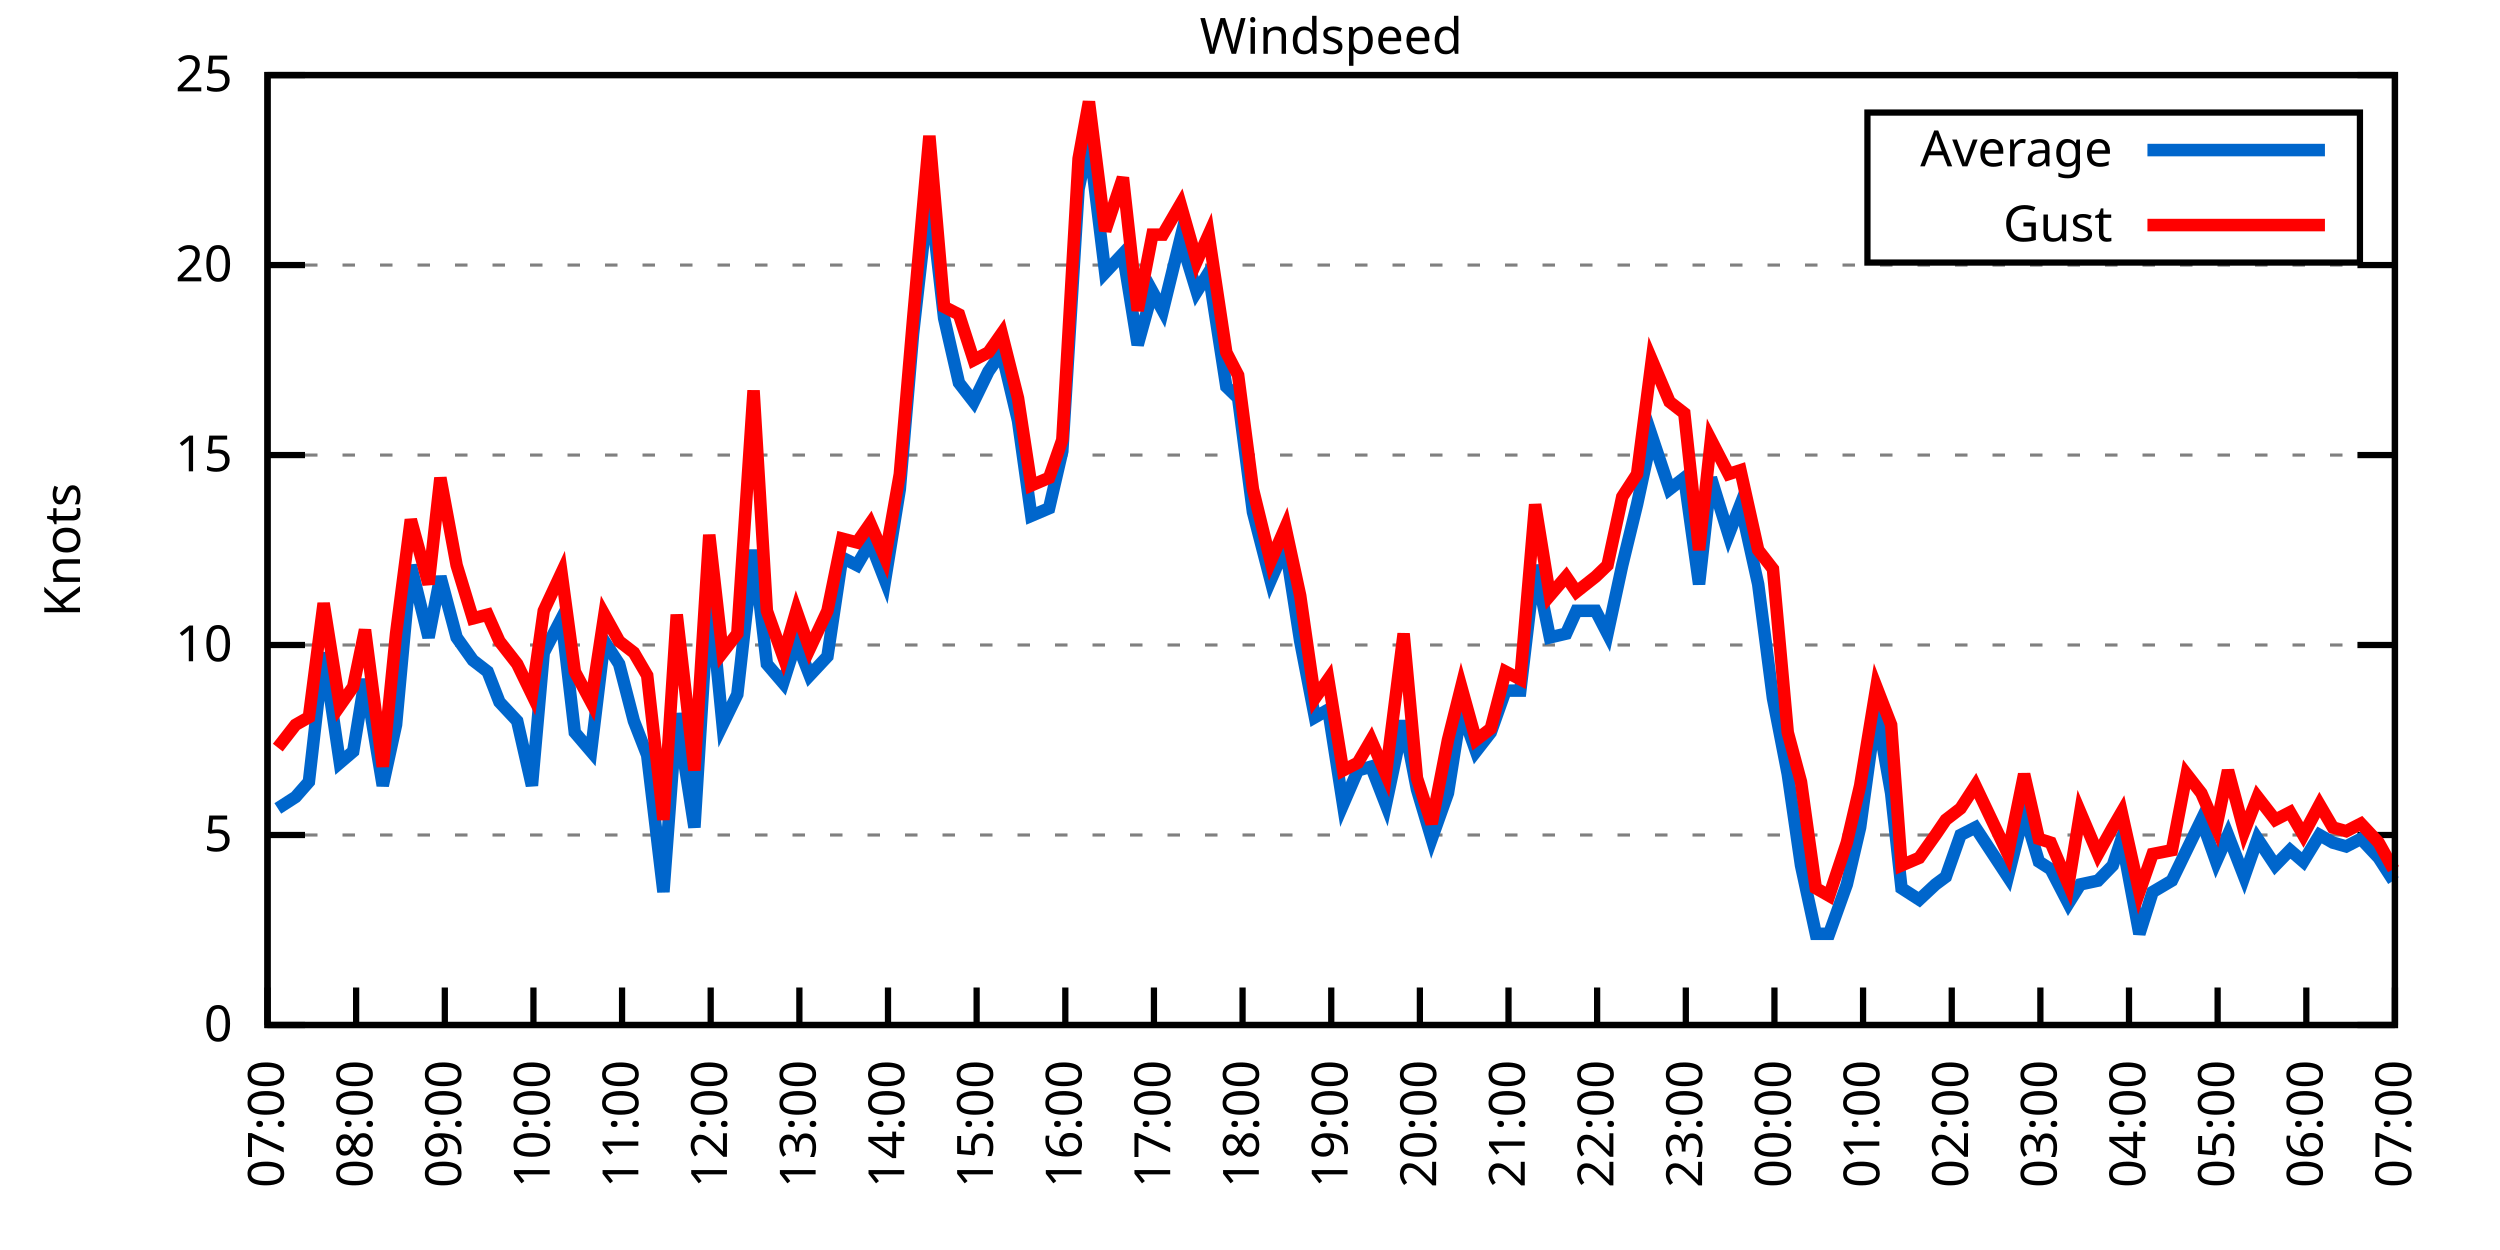
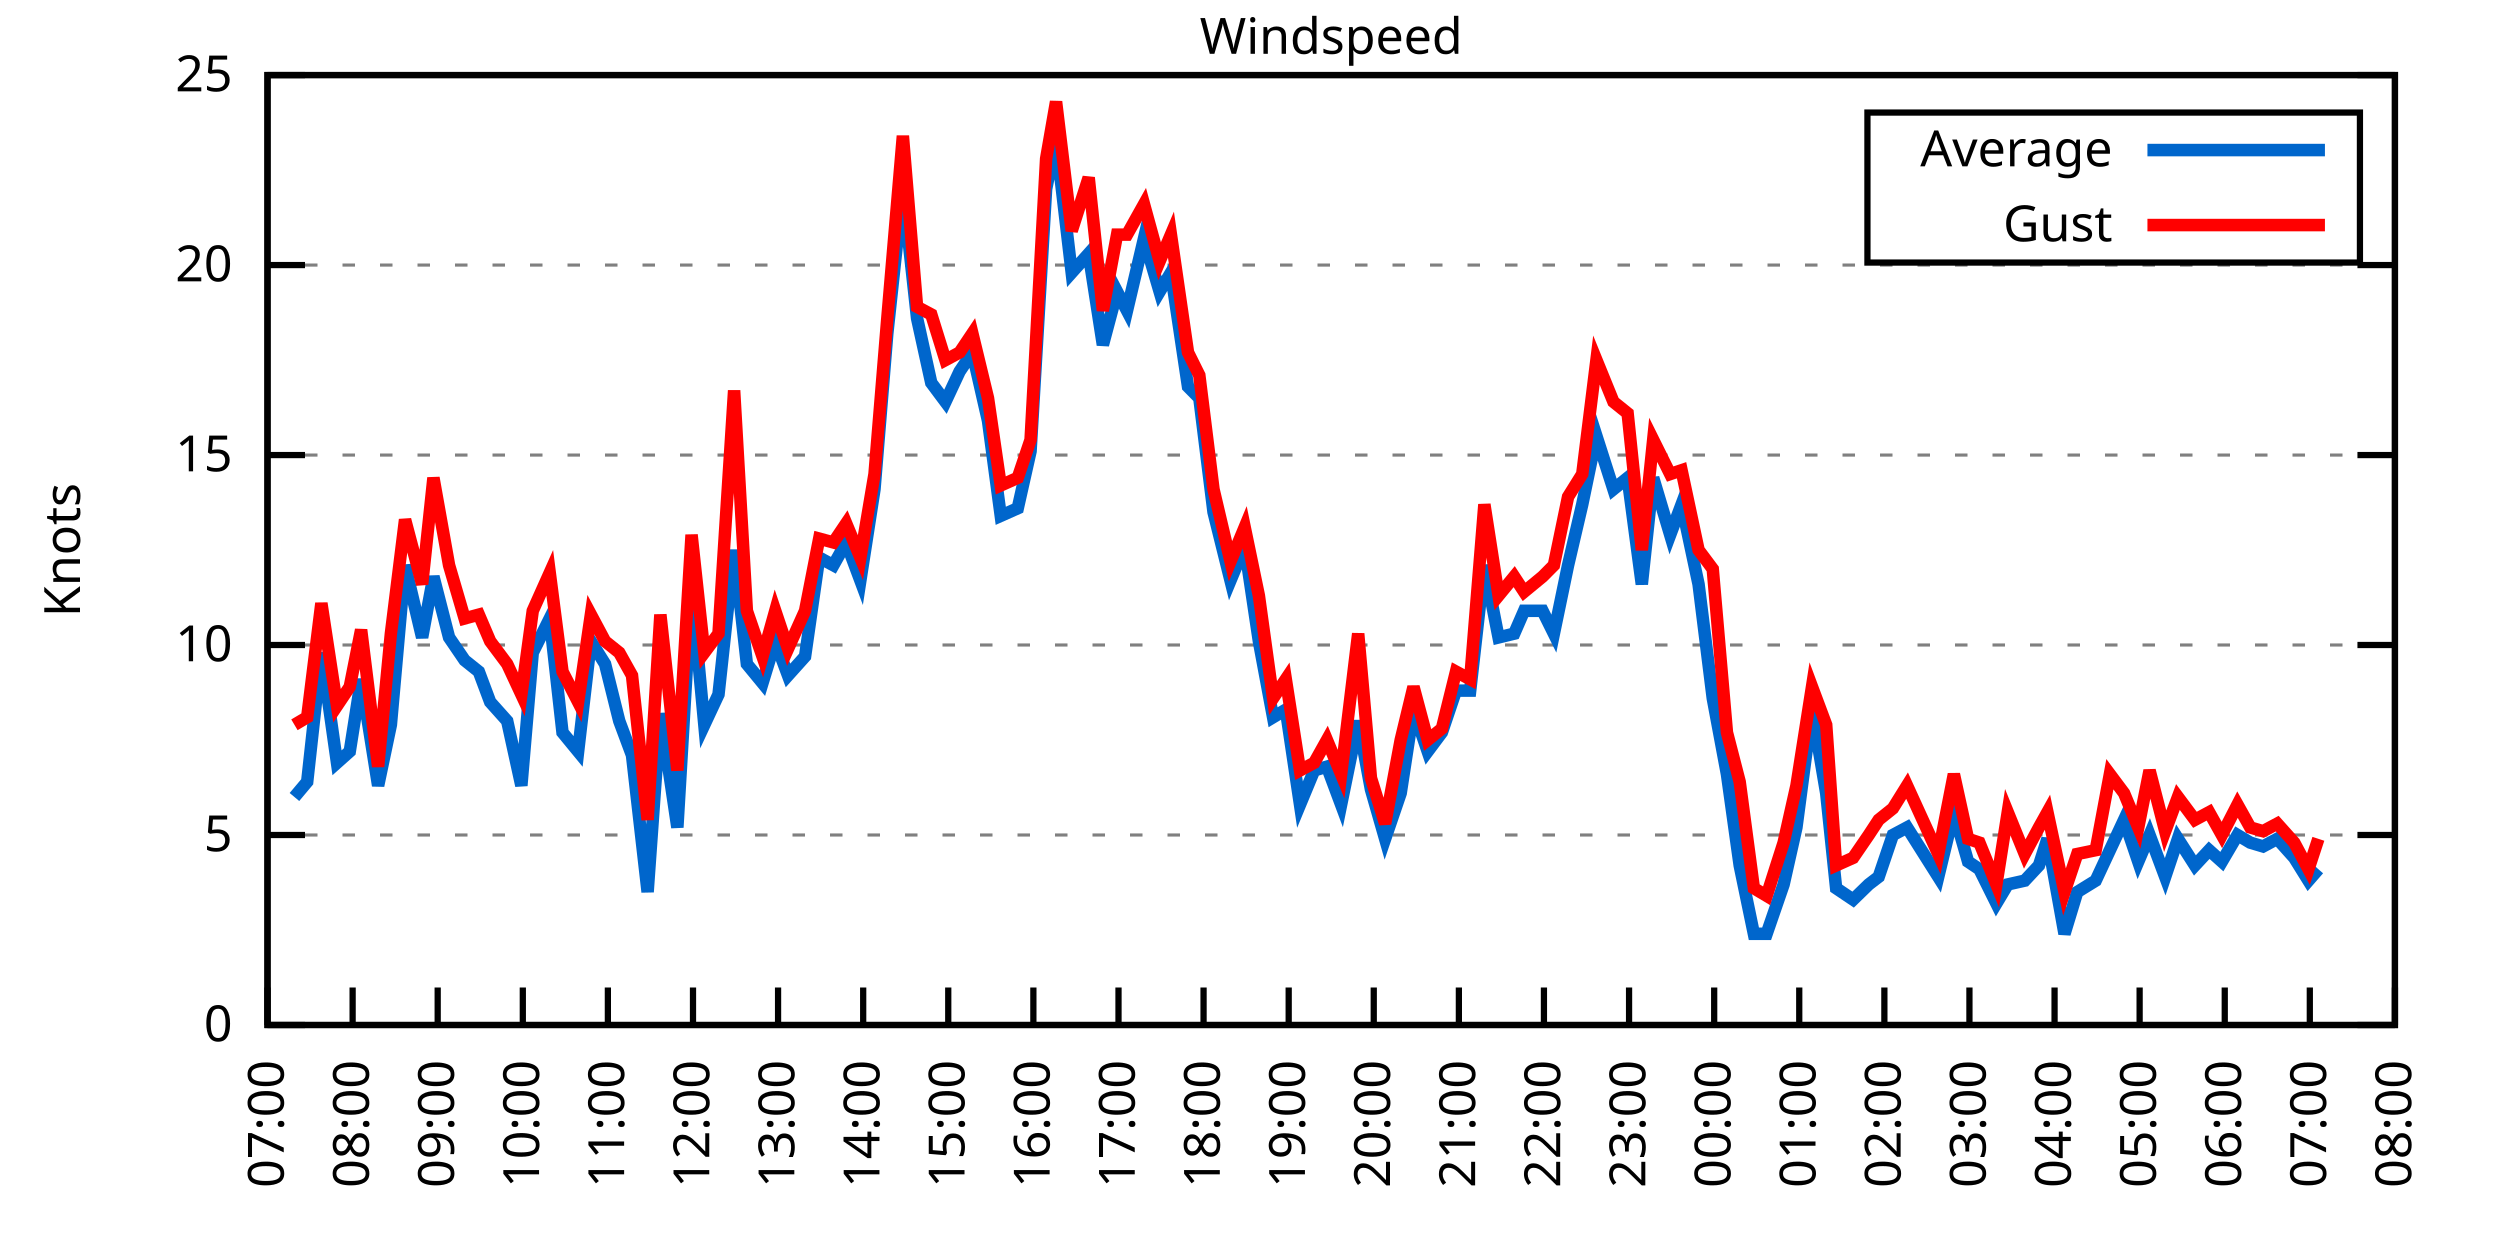
<svg xmlns="http://www.w3.org/2000/svg" xmlns:xlink="http://www.w3.org/1999/xlink" width="400" height="200" viewBox="0 0 400 200">
  <g id="gnuplot_canvas">
    <rect x="0" y="0" width="400" height="200" fill="none" />
    <defs>
      <circle id="gpDot" r="0.5" stroke-width="0.5" stroke="currentColor" />
      <path id="gpPt0" stroke-width="0.333" stroke="currentColor" d="M-1,0 h2 M0,-1 v2" />
      <path id="gpPt1" stroke-width="0.333" stroke="currentColor" d="M-1,-1 L1,1 M1,-1 L-1,1" />
      <path id="gpPt2" stroke-width="0.333" stroke="currentColor" d="M-1,0 L1,0 M0,-1 L0,1 M-1,-1 L1,1 M-1,1 L1,-1" />
      <rect id="gpPt3" stroke-width="0.333" stroke="currentColor" x="-1" y="-1" width="2" height="2" />
      <rect id="gpPt4" stroke-width="0.333" stroke="currentColor" fill="currentColor" x="-1" y="-1" width="2" height="2" />
      <circle id="gpPt5" stroke-width="0.333" stroke="currentColor" cx="0" cy="0" r="1" />
      <use xlink:href="#gpPt5" id="gpPt6" fill="currentColor" stroke="none" />
      <path id="gpPt7" stroke-width="0.333" stroke="currentColor" d="M0,-1.33 L-1.33,0.67 L1.33,0.67 z" />
      <use xlink:href="#gpPt7" id="gpPt8" fill="currentColor" stroke="none" />
      <use xlink:href="#gpPt7" id="gpPt9" stroke="currentColor" transform="rotate(180)" />
      <use xlink:href="#gpPt9" id="gpPt10" fill="currentColor" stroke="none" />
      <use xlink:href="#gpPt3" id="gpPt11" stroke="currentColor" transform="rotate(45)" />
      <use xlink:href="#gpPt11" id="gpPt12" fill="currentColor" stroke="none" />
      <path id="gpPt13" stroke-width="0.333" stroke="currentColor" d="M0,1.330 L1.265,0.411 L0.782,-1.067 L-0.782,-1.076 L-1.265,0.411 z" />
      <use xlink:href="#gpPt13" id="gpPt14" fill="currentColor" stroke="none" />
      <filter id="textbox" filterUnits="objectBoundingBox" x="0" y="0" height="1" width="1">
        <feFlood flood-color="white" flood-opacity="1" result="bgnd" />
        <feComposite in="SourceGraphic" in2="bgnd" operator="atop" />
      </filter>
      <filter id="greybox" filterUnits="objectBoundingBox" x="0" y="0" height="1" width="1">
        <feFlood flood-color="lightgrey" flood-opacity="1" result="grey" />
        <feComposite in="SourceGraphic" in2="grey" operator="atop" />
      </filter>
    </defs>
    <g fill="none" color="white" stroke="currentColor" stroke-width="1.00" stroke-linecap="butt" stroke-linejoin="miter">
</g>
    <g fill="none" color="black" stroke="currentColor" stroke-width="1.00" stroke-linecap="butt" stroke-linejoin="miter">
      <g stroke="none" shape-rendering="crispEdges">
        <polygon fill="rgb(255, 255, 255)" points="42.80,164.00 383.18,164.00 383.18,12.02 42.80,12.02 " />
      </g>
    </g>
    <g fill="none" color="black" stroke="currentColor" stroke-width="1.00" stroke-linecap="butt" stroke-linejoin="miter">
</g>
    <g fill="none" color="black" stroke="black" stroke-width="0.50" stroke-linecap="butt" stroke-linejoin="miter">
</g>
    <g fill="none" color="gray" stroke="currentColor" stroke-width="0.50" stroke-linecap="butt" stroke-linejoin="miter">
      <path stroke="gray" stroke-dasharray="2,4" class="gridline" d="M42.80,164.00 L383.19,164.00  " />
    </g>
    <g fill="none" color="gray" stroke="gray" stroke-width="1.00" stroke-linecap="butt" stroke-linejoin="miter">
</g>
    <g fill="none" color="black" stroke="currentColor" stroke-width="1.00" stroke-linecap="butt" stroke-linejoin="miter">
      <path stroke="black" d="M42.80,164.00 L48.80,164.00 M383.19,164.00 L377.19,164.00  " />
      <g transform="translate(37.20,166.60)" stroke="none" fill="black" font-family="Sans" font-size="8.00" text-anchor="end">
        <text>
          <tspan font-family="Sans"> 0</tspan>
        </text>
      </g>
    </g>
    <g fill="none" color="black" stroke="currentColor" stroke-width="1.00" stroke-linecap="butt" stroke-linejoin="miter">
</g>
    <g fill="none" color="black" stroke="black" stroke-width="0.50" stroke-linecap="butt" stroke-linejoin="miter">
</g>
    <g fill="none" color="gray" stroke="currentColor" stroke-width="0.50" stroke-linecap="butt" stroke-linejoin="miter">
      <path stroke="gray" stroke-dasharray="2,4" class="gridline" d="M42.80,133.60 L383.19,133.60  " />
    </g>
    <g fill="none" color="gray" stroke="gray" stroke-width="1.00" stroke-linecap="butt" stroke-linejoin="miter">
</g>
    <g fill="none" color="black" stroke="currentColor" stroke-width="1.00" stroke-linecap="butt" stroke-linejoin="miter">
      <path stroke="black" d="M42.80,133.60 L48.80,133.60 M383.19,133.60 L377.19,133.60  " />
      <g transform="translate(37.20,136.20)" stroke="none" fill="black" font-family="Sans" font-size="8.00" text-anchor="end">
        <text>
          <tspan font-family="Sans"> 5</tspan>
        </text>
      </g>
    </g>
    <g fill="none" color="black" stroke="currentColor" stroke-width="1.00" stroke-linecap="butt" stroke-linejoin="miter">
</g>
    <g fill="none" color="black" stroke="black" stroke-width="0.50" stroke-linecap="butt" stroke-linejoin="miter">
</g>
    <g fill="none" color="gray" stroke="currentColor" stroke-width="0.50" stroke-linecap="butt" stroke-linejoin="miter">
      <path stroke="gray" stroke-dasharray="2,4" class="gridline" d="M42.80,103.20 L383.19,103.20  " />
    </g>
    <g fill="none" color="gray" stroke="gray" stroke-width="1.00" stroke-linecap="butt" stroke-linejoin="miter">
</g>
    <g fill="none" color="black" stroke="currentColor" stroke-width="1.00" stroke-linecap="butt" stroke-linejoin="miter">
      <path stroke="black" d="M42.80,103.20 L48.80,103.20 M383.19,103.20 L377.19,103.20  " />
      <g transform="translate(37.20,105.80)" stroke="none" fill="black" font-family="Sans" font-size="8.00" text-anchor="end">
        <text>
          <tspan font-family="Sans"> 10</tspan>
        </text>
      </g>
    </g>
    <g fill="none" color="black" stroke="currentColor" stroke-width="1.00" stroke-linecap="butt" stroke-linejoin="miter">
</g>
    <g fill="none" color="black" stroke="black" stroke-width="0.50" stroke-linecap="butt" stroke-linejoin="miter">
</g>
    <g fill="none" color="gray" stroke="currentColor" stroke-width="0.50" stroke-linecap="butt" stroke-linejoin="miter">
      <path stroke="gray" stroke-dasharray="2,4" class="gridline" d="M42.80,72.81 L383.19,72.81  " />
    </g>
    <g fill="none" color="gray" stroke="gray" stroke-width="1.00" stroke-linecap="butt" stroke-linejoin="miter">
</g>
    <g fill="none" color="black" stroke="currentColor" stroke-width="1.00" stroke-linecap="butt" stroke-linejoin="miter">
      <path stroke="black" d="M42.80,72.81 L48.80,72.81 M383.19,72.81 L377.19,72.81  " />
      <g transform="translate(37.20,75.41)" stroke="none" fill="black" font-family="Sans" font-size="8.00" text-anchor="end">
        <text>
          <tspan font-family="Sans"> 15</tspan>
        </text>
      </g>
    </g>
    <g fill="none" color="black" stroke="currentColor" stroke-width="1.00" stroke-linecap="butt" stroke-linejoin="miter">
</g>
    <g fill="none" color="black" stroke="black" stroke-width="0.50" stroke-linecap="butt" stroke-linejoin="miter">
</g>
    <g fill="none" color="gray" stroke="currentColor" stroke-width="0.50" stroke-linecap="butt" stroke-linejoin="miter">
      <path stroke="gray" stroke-dasharray="2,4" class="gridline" d="M42.80,42.41 L383.19,42.41  " />
    </g>
    <g fill="none" color="gray" stroke="gray" stroke-width="1.00" stroke-linecap="butt" stroke-linejoin="miter">
</g>
    <g fill="none" color="black" stroke="currentColor" stroke-width="1.00" stroke-linecap="butt" stroke-linejoin="miter">
      <path stroke="black" d="M42.80,42.41 L48.80,42.41 M383.19,42.41 L377.19,42.41  " />
      <g transform="translate(37.20,45.01)" stroke="none" fill="black" font-family="Sans" font-size="8.00" text-anchor="end">
        <text>
          <tspan font-family="Sans"> 20</tspan>
        </text>
      </g>
    </g>
    <g fill="none" color="black" stroke="currentColor" stroke-width="1.00" stroke-linecap="butt" stroke-linejoin="miter">
</g>
    <g fill="none" color="black" stroke="black" stroke-width="0.50" stroke-linecap="butt" stroke-linejoin="miter">
</g>
    <g fill="none" color="gray" stroke="currentColor" stroke-width="0.50" stroke-linecap="butt" stroke-linejoin="miter">
      <path stroke="gray" stroke-dasharray="2,4" class="gridline" d="M42.80,12.01 L383.19,12.01  " />
    </g>
    <g fill="none" color="gray" stroke="gray" stroke-width="1.00" stroke-linecap="butt" stroke-linejoin="miter">
</g>
    <g fill="none" color="black" stroke="currentColor" stroke-width="1.00" stroke-linecap="butt" stroke-linejoin="miter">
      <path stroke="black" d="M42.80,12.01 L48.80,12.01 M383.19,12.01 L377.19,12.01  " />
      <g transform="translate(37.20,14.61)" stroke="none" fill="black" font-family="Sans" font-size="8.00" text-anchor="end">
        <text>
          <tspan font-family="Sans"> 25</tspan>
        </text>
      </g>
    </g>
    <g fill="none" color="black" stroke="currentColor" stroke-width="1.00" stroke-linecap="butt" stroke-linejoin="miter">
      <path stroke="black" d="M42.80,164.00 L42.80,158.00  " />
      <g transform="translate(45.40,169.60) rotate(270.00)" stroke="none" fill="black" font-family="Sans" font-size="8.00" text-anchor="end">
        <text>
          <tspan font-family="Sans">07:00</tspan>
        </text>
      </g>
    </g>
    <g fill="none" color="black" stroke="currentColor" stroke-width="1.00" stroke-linecap="butt" stroke-linejoin="miter">
-       <path stroke="black" d="M56.98,164.00 L56.98,158.00  " />
-       <g transform="translate(59.58,169.60) rotate(270.00)" stroke="none" fill="black" font-family="Sans" font-size="8.00" text-anchor="end">
+       <path stroke="black" d="M56.42,164.00 L56.42,158.00  " />
+       <g transform="translate(59.02,169.60) rotate(270.00)" stroke="none" fill="black" font-family="Sans" font-size="8.00" text-anchor="end">
        <text>
          <tspan font-family="Sans">08:00</tspan>
        </text>
      </g>
    </g>
    <g fill="none" color="black" stroke="currentColor" stroke-width="1.00" stroke-linecap="butt" stroke-linejoin="miter">
-       <path stroke="black" d="M71.17,164.00 L71.17,158.00  " />
-       <g transform="translate(73.77,169.60) rotate(270.00)" stroke="none" fill="black" font-family="Sans" font-size="8.00" text-anchor="end">
+       <path stroke="black" d="M70.03,164.00 L70.03,158.00  " />
+       <g transform="translate(72.63,169.60) rotate(270.00)" stroke="none" fill="black" font-family="Sans" font-size="8.00" text-anchor="end">
        <text>
          <tspan font-family="Sans">09:00</tspan>
        </text>
      </g>
    </g>
    <g fill="none" color="black" stroke="currentColor" stroke-width="1.00" stroke-linecap="butt" stroke-linejoin="miter">
-       <path stroke="black" d="M85.35,164.00 L85.35,158.00  " />
-       <g transform="translate(87.95,169.60) rotate(270.00)" stroke="none" fill="black" font-family="Sans" font-size="8.00" text-anchor="end">
+       <path stroke="black" d="M83.65,164.00 L83.65,158.00  " />
+       <g transform="translate(86.25,169.60) rotate(270.00)" stroke="none" fill="black" font-family="Sans" font-size="8.00" text-anchor="end">
        <text>
          <tspan font-family="Sans">10:00</tspan>
        </text>
      </g>
    </g>
    <g fill="none" color="black" stroke="currentColor" stroke-width="1.00" stroke-linecap="butt" stroke-linejoin="miter">
-       <path stroke="black" d="M99.53,164.00 L99.53,158.00  " />
-       <g transform="translate(102.13,169.60) rotate(270.00)" stroke="none" fill="black" font-family="Sans" font-size="8.00" text-anchor="end">
+       <path stroke="black" d="M97.26,164.00 L97.26,158.00  " />
+       <g transform="translate(99.86,169.60) rotate(270.00)" stroke="none" fill="black" font-family="Sans" font-size="8.00" text-anchor="end">
        <text>
          <tspan font-family="Sans">11:00</tspan>
        </text>
      </g>
    </g>
    <g fill="none" color="black" stroke="currentColor" stroke-width="1.00" stroke-linecap="butt" stroke-linejoin="miter">
-       <path stroke="black" d="M113.71,164.00 L113.71,158.00  " />
-       <g transform="translate(116.31,169.60) rotate(270.00)" stroke="none" fill="black" font-family="Sans" font-size="8.00" text-anchor="end">
+       <path stroke="black" d="M110.88,164.00 L110.88,158.00  " />
+       <g transform="translate(113.48,169.60) rotate(270.00)" stroke="none" fill="black" font-family="Sans" font-size="8.00" text-anchor="end">
        <text>
          <tspan font-family="Sans">12:00</tspan>
        </text>
      </g>
    </g>
    <g fill="none" color="black" stroke="currentColor" stroke-width="1.00" stroke-linecap="butt" stroke-linejoin="miter">
-       <path stroke="black" d="M127.90,164.00 L127.90,158.00  " />
-       <g transform="translate(130.50,169.60) rotate(270.00)" stroke="none" fill="black" font-family="Sans" font-size="8.00" text-anchor="end">
+       <path stroke="black" d="M124.49,164.00 L124.49,158.00  " />
+       <g transform="translate(127.09,169.60) rotate(270.00)" stroke="none" fill="black" font-family="Sans" font-size="8.00" text-anchor="end">
        <text>
          <tspan font-family="Sans">13:00</tspan>
        </text>
      </g>
    </g>
    <g fill="none" color="black" stroke="currentColor" stroke-width="1.00" stroke-linecap="butt" stroke-linejoin="miter">
-       <path stroke="black" d="M142.08,164.00 L142.08,158.00  " />
-       <g transform="translate(144.68,169.60) rotate(270.00)" stroke="none" fill="black" font-family="Sans" font-size="8.00" text-anchor="end">
+       <path stroke="black" d="M138.11,164.00 L138.11,158.00  " />
+       <g transform="translate(140.71,169.60) rotate(270.00)" stroke="none" fill="black" font-family="Sans" font-size="8.00" text-anchor="end">
        <text>
          <tspan font-family="Sans">14:00</tspan>
        </text>
      </g>
    </g>
    <g fill="none" color="black" stroke="currentColor" stroke-width="1.00" stroke-linecap="butt" stroke-linejoin="miter">
-       <path stroke="black" d="M156.26,164.00 L156.26,158.00  " />
-       <g transform="translate(158.86,169.60) rotate(270.00)" stroke="none" fill="black" font-family="Sans" font-size="8.00" text-anchor="end">
+       <path stroke="black" d="M151.72,164.00 L151.72,158.00  " />
+       <g transform="translate(154.32,169.60) rotate(270.00)" stroke="none" fill="black" font-family="Sans" font-size="8.00" text-anchor="end">
        <text>
          <tspan font-family="Sans">15:00</tspan>
        </text>
      </g>
    </g>
    <g fill="none" color="black" stroke="currentColor" stroke-width="1.00" stroke-linecap="butt" stroke-linejoin="miter">
-       <path stroke="black" d="M170.45,164.00 L170.45,158.00  " />
-       <g transform="translate(173.05,169.60) rotate(270.00)" stroke="none" fill="black" font-family="Sans" font-size="8.00" text-anchor="end">
+       <path stroke="black" d="M165.34,164.00 L165.34,158.00  " />
+       <g transform="translate(167.94,169.60) rotate(270.00)" stroke="none" fill="black" font-family="Sans" font-size="8.00" text-anchor="end">
        <text>
          <tspan font-family="Sans">16:00</tspan>
        </text>
      </g>
    </g>
    <g fill="none" color="black" stroke="currentColor" stroke-width="1.00" stroke-linecap="butt" stroke-linejoin="miter">
-       <path stroke="black" d="M184.63,164.00 L184.63,158.00  " />
-       <g transform="translate(187.23,169.60) rotate(270.00)" stroke="none" fill="black" font-family="Sans" font-size="8.00" text-anchor="end">
+       <path stroke="black" d="M178.96,164.00 L178.96,158.00  " />
+       <g transform="translate(181.56,169.60) rotate(270.00)" stroke="none" fill="black" font-family="Sans" font-size="8.00" text-anchor="end">
        <text>
          <tspan font-family="Sans">17:00</tspan>
        </text>
      </g>
    </g>
    <g fill="none" color="black" stroke="currentColor" stroke-width="1.00" stroke-linecap="butt" stroke-linejoin="miter">
-       <path stroke="black" d="M198.81,164.00 L198.81,158.00  " />
-       <g transform="translate(201.41,169.60) rotate(270.00)" stroke="none" fill="black" font-family="Sans" font-size="8.00" text-anchor="end">
+       <path stroke="black" d="M192.57,164.00 L192.57,158.00  " />
+       <g transform="translate(195.17,169.60) rotate(270.00)" stroke="none" fill="black" font-family="Sans" font-size="8.00" text-anchor="end">
        <text>
          <tspan font-family="Sans">18:00</tspan>
        </text>
      </g>
    </g>
    <g fill="none" color="black" stroke="currentColor" stroke-width="1.00" stroke-linecap="butt" stroke-linejoin="miter">
-       <path stroke="black" d="M213.00,164.00 L213.00,158.00  " />
-       <g transform="translate(215.60,169.60) rotate(270.00)" stroke="none" fill="black" font-family="Sans" font-size="8.00" text-anchor="end">
+       <path stroke="black" d="M206.19,164.00 L206.19,158.00  " />
+       <g transform="translate(208.79,169.60) rotate(270.00)" stroke="none" fill="black" font-family="Sans" font-size="8.00" text-anchor="end">
        <text>
          <tspan font-family="Sans">19:00</tspan>
        </text>
      </g>
    </g>
    <g fill="none" color="black" stroke="currentColor" stroke-width="1.00" stroke-linecap="butt" stroke-linejoin="miter">
-       <path stroke="black" d="M227.18,164.00 L227.18,158.00  " />
-       <g transform="translate(229.78,169.60) rotate(270.00)" stroke="none" fill="black" font-family="Sans" font-size="8.00" text-anchor="end">
+       <path stroke="black" d="M219.80,164.00 L219.80,158.00  " />
+       <g transform="translate(222.40,169.60) rotate(270.00)" stroke="none" fill="black" font-family="Sans" font-size="8.00" text-anchor="end">
        <text>
          <tspan font-family="Sans">20:00</tspan>
        </text>
      </g>
    </g>
    <g fill="none" color="black" stroke="currentColor" stroke-width="1.00" stroke-linecap="butt" stroke-linejoin="miter">
-       <path stroke="black" d="M241.36,164.00 L241.36,158.00  " />
-       <g transform="translate(243.96,169.60) rotate(270.00)" stroke="none" fill="black" font-family="Sans" font-size="8.00" text-anchor="end">
+       <path stroke="black" d="M233.42,164.00 L233.42,158.00  " />
+       <g transform="translate(236.02,169.60) rotate(270.00)" stroke="none" fill="black" font-family="Sans" font-size="8.00" text-anchor="end">
        <text>
          <tspan font-family="Sans">21:00</tspan>
        </text>
      </g>
    </g>
    <g fill="none" color="black" stroke="currentColor" stroke-width="1.00" stroke-linecap="butt" stroke-linejoin="miter">
-       <path stroke="black" d="M255.54,164.00 L255.54,158.00  " />
-       <g transform="translate(258.14,169.60) rotate(270.00)" stroke="none" fill="black" font-family="Sans" font-size="8.00" text-anchor="end">
+       <path stroke="black" d="M247.03,164.00 L247.03,158.00  " />
+       <g transform="translate(249.63,169.60) rotate(270.00)" stroke="none" fill="black" font-family="Sans" font-size="8.00" text-anchor="end">
        <text>
          <tspan font-family="Sans">22:00</tspan>
        </text>
      </g>
    </g>
    <g fill="none" color="black" stroke="currentColor" stroke-width="1.00" stroke-linecap="butt" stroke-linejoin="miter">
-       <path stroke="black" d="M269.73,164.00 L269.73,158.00  " />
-       <g transform="translate(272.33,169.60) rotate(270.00)" stroke="none" fill="black" font-family="Sans" font-size="8.00" text-anchor="end">
+       <path stroke="black" d="M260.65,164.00 L260.65,158.00  " />
+       <g transform="translate(263.25,169.60) rotate(270.00)" stroke="none" fill="black" font-family="Sans" font-size="8.00" text-anchor="end">
        <text>
          <tspan font-family="Sans">23:00</tspan>
        </text>
      </g>
    </g>
    <g fill="none" color="black" stroke="currentColor" stroke-width="1.00" stroke-linecap="butt" stroke-linejoin="miter">
-       <path stroke="black" d="M283.91,164.00 L283.91,158.00  " />
-       <g transform="translate(286.51,169.60) rotate(270.00)" stroke="none" fill="black" font-family="Sans" font-size="8.00" text-anchor="end">
+       <path stroke="black" d="M274.27,164.00 L274.27,158.00  " />
+       <g transform="translate(276.87,169.60) rotate(270.00)" stroke="none" fill="black" font-family="Sans" font-size="8.00" text-anchor="end">
        <text>
          <tspan font-family="Sans">00:00</tspan>
        </text>
      </g>
    </g>
    <g fill="none" color="black" stroke="currentColor" stroke-width="1.00" stroke-linecap="butt" stroke-linejoin="miter">
-       <path stroke="black" d="M298.09,164.00 L298.09,158.00  " />
-       <g transform="translate(300.69,169.60) rotate(270.00)" stroke="none" fill="black" font-family="Sans" font-size="8.00" text-anchor="end">
+       <path stroke="black" d="M287.88,164.00 L287.88,158.00  " />
+       <g transform="translate(290.48,169.60) rotate(270.00)" stroke="none" fill="black" font-family="Sans" font-size="8.00" text-anchor="end">
        <text>
          <tspan font-family="Sans">01:00</tspan>
        </text>
      </g>
    </g>
    <g fill="none" color="black" stroke="currentColor" stroke-width="1.00" stroke-linecap="butt" stroke-linejoin="miter">
-       <path stroke="black" d="M312.28,164.00 L312.28,158.00  " />
-       <g transform="translate(314.88,169.60) rotate(270.00)" stroke="none" fill="black" font-family="Sans" font-size="8.00" text-anchor="end">
+       <path stroke="black" d="M301.50,164.00 L301.50,158.00  " />
+       <g transform="translate(304.10,169.60) rotate(270.00)" stroke="none" fill="black" font-family="Sans" font-size="8.00" text-anchor="end">
        <text>
          <tspan font-family="Sans">02:00</tspan>
        </text>
      </g>
    </g>
    <g fill="none" color="black" stroke="currentColor" stroke-width="1.00" stroke-linecap="butt" stroke-linejoin="miter">
-       <path stroke="black" d="M326.46,164.00 L326.46,158.00  " />
-       <g transform="translate(329.06,169.60) rotate(270.00)" stroke="none" fill="black" font-family="Sans" font-size="8.00" text-anchor="end">
+       <path stroke="black" d="M315.11,164.00 L315.11,158.00  " />
+       <g transform="translate(317.71,169.60) rotate(270.00)" stroke="none" fill="black" font-family="Sans" font-size="8.00" text-anchor="end">
        <text>
          <tspan font-family="Sans">03:00</tspan>
        </text>
      </g>
    </g>
    <g fill="none" color="black" stroke="currentColor" stroke-width="1.00" stroke-linecap="butt" stroke-linejoin="miter">
-       <path stroke="black" d="M340.64,164.00 L340.64,158.00  " />
-       <g transform="translate(343.24,169.60) rotate(270.00)" stroke="none" fill="black" font-family="Sans" font-size="8.00" text-anchor="end">
+       <path stroke="black" d="M328.73,164.00 L328.73,158.00  " />
+       <g transform="translate(331.33,169.60) rotate(270.00)" stroke="none" fill="black" font-family="Sans" font-size="8.00" text-anchor="end">
        <text>
          <tspan font-family="Sans">04:00</tspan>
        </text>
      </g>
    </g>
    <g fill="none" color="black" stroke="currentColor" stroke-width="1.00" stroke-linecap="butt" stroke-linejoin="miter">
-       <path stroke="black" d="M354.82,164.00 L354.82,158.00  " />
-       <g transform="translate(357.42,169.60) rotate(270.00)" stroke="none" fill="black" font-family="Sans" font-size="8.00" text-anchor="end">
+       <path stroke="black" d="M342.34,164.00 L342.34,158.00  " />
+       <g transform="translate(344.94,169.60) rotate(270.00)" stroke="none" fill="black" font-family="Sans" font-size="8.00" text-anchor="end">
        <text>
          <tspan font-family="Sans">05:00</tspan>
        </text>
      </g>
    </g>
    <g fill="none" color="black" stroke="currentColor" stroke-width="1.00" stroke-linecap="butt" stroke-linejoin="miter">
-       <path stroke="black" d="M369.01,164.00 L369.01,158.00  " />
-       <g transform="translate(371.61,169.60) rotate(270.00)" stroke="none" fill="black" font-family="Sans" font-size="8.00" text-anchor="end">
+       <path stroke="black" d="M355.96,164.00 L355.96,158.00  " />
+       <g transform="translate(358.56,169.60) rotate(270.00)" stroke="none" fill="black" font-family="Sans" font-size="8.00" text-anchor="end">
        <text>
          <tspan font-family="Sans">06:00</tspan>
+         </text>
+       </g>
+     </g>
+     <g fill="none" color="black" stroke="currentColor" stroke-width="1.00" stroke-linecap="butt" stroke-linejoin="miter">
+       <path stroke="black" d="M369.57,164.00 L369.57,158.00  " />
+       <g transform="translate(372.17,169.60) rotate(270.00)" stroke="none" fill="black" font-family="Sans" font-size="8.00" text-anchor="end">
+         <text>
+           <tspan font-family="Sans">07:00</tspan>
        </text>
      </g>
    </g>
    <g fill="none" color="black" stroke="currentColor" stroke-width="1.00" stroke-linecap="butt" stroke-linejoin="miter">
      <path stroke="black" d="M383.19,164.00 L383.19,158.00  " />
      <g transform="translate(385.79,169.60) rotate(270.00)" stroke="none" fill="black" font-family="Sans" font-size="8.00" text-anchor="end">
        <text>
-           <tspan font-family="Sans">07:00</tspan>
+           <tspan font-family="Sans">08:00</tspan>
        </text>
      </g>
    </g>
    <g fill="none" color="black" stroke="currentColor" stroke-width="1.00" stroke-linecap="butt" stroke-linejoin="miter">
</g>
    <g fill="none" color="black" stroke="currentColor" stroke-width="1.00" stroke-linecap="butt" stroke-linejoin="miter">
      <path stroke="black" d="M42.80,12.01 L42.80,164.00 L383.19,164.00 L383.19,12.01 L42.80,12.01 Z  " />
    </g>
    <g fill="none" color="black" stroke="currentColor" stroke-width="1.00" stroke-linecap="butt" stroke-linejoin="miter">
</g>
    <g fill="none" color="black" stroke="currentColor" stroke-width="1.00" stroke-linecap="butt" stroke-linejoin="miter">
      <path stroke="black" d="M298.79,42.01 L298.79,18.01 L377.59,18.01 L377.59,42.01 L298.79,42.01 Z  " />
    </g>
    <g id="Windspeed_plot_1">
      <g fill="none" color="white" stroke="black" stroke-width="2.00" stroke-linecap="butt" stroke-linejoin="miter">
</g>
      <g fill="none" color="black" stroke="currentColor" stroke-width="2.00" stroke-linecap="butt" stroke-linejoin="miter">
        <g transform="translate(337.99,26.61)" stroke="none" fill="black" font-family="Sans" font-size="8.00" text-anchor="end">
          <text>
            <tspan font-family="Sans">Average</tspan>
          </text>
        </g>
      </g>
      <g fill="none" color="black" stroke="currentColor" stroke-width="2.00" stroke-linecap="butt" stroke-linejoin="miter">
-         <path stroke="rgb(  0, 102, 204)" d="M343.59,24.01 L371.99,24.01 M44.45,129.35 L47.29,127.52 L49.42,125.09 L51.78,104.42 L54.38,122.05 L56.51,120.23   L58.40,108.68 L61.24,125.70 L63.37,115.97 L65.73,90.44 L68.57,101.99 L70.46,92.26 L73.06,101.99 L75.66,105.64   L78.02,107.46 L79.91,112.32 L82.75,115.36 L85.11,125.70 L87.00,104.42 L89.84,98.95 L91.97,117.19 L94.57,120.23   L96.70,102.60 L99.06,106.24 L101.42,115.36 L103.55,120.83 L106.15,142.72 L108.28,114.15 L111.11,132.39 L113.48,94.08   L115.61,115.97 L117.97,111.11 L120.57,88.00 L122.70,106.24 L125.30,109.28 L127.42,102.60 L129.55,108.07 L132.39,105.03   L134.75,89.22 L137.12,90.44 L139.24,86.79 L141.61,92.87 L143.97,78.28 L146.10,53.35 L148.70,30.25 L151.06,50.92   L153.43,61.25 L155.79,64.29 L158.15,59.43 L160.28,56.39 L162.88,67.33 L165.01,82.53 L167.85,81.32 L169.97,72.20   L172.57,30.25 L174.23,22.35 L176.83,43.62 L179.67,40.58 L182.03,55.18 L184.39,46.66 L186.05,49.70 L188.88,38.15   L191.48,46.66 L193.38,43.62 L196.21,61.86 L198.10,63.69 L200.47,81.93 L203.30,92.87 L205.67,87.40 L208.03,102.60   L210.39,114.76 L212.52,113.54 L214.89,128.74 L217.25,123.27 L219.38,122.66 L221.74,128.74 L224.58,115.36 L226.71,126.31   L229.07,134.21 L231.67,126.91 L233.80,113.54 L236.16,120.23 L238.52,117.19 L240.89,110.50 L243.25,110.50 L245.62,90.44   L247.98,101.99 L250.58,101.38 L252.23,97.73 L255.31,97.73 L257.20,101.38 L259.56,90.44 L261.93,80.71 L264.29,69.77   L267.13,78.28 L269.49,76.45 L271.85,93.48 L273.75,76.45 L276.58,85.57 L278.47,80.71 L281.31,93.48 L283.67,111.72   L286.04,123.87 L288.16,138.47 L290.53,149.41 L292.66,149.41 L295.49,141.51 L297.62,132.39 L300.22,113.54 L302.58,126.91   L304.24,142.11 L307.08,143.94 L309.68,141.51 L311.33,140.29 L313.69,133.60 L316.06,132.39 L321.26,140.29 L323.86,129.95   L326.22,137.86 L328.11,139.07 L330.95,144.55 L332.84,141.51 L335.68,140.90 L338.04,138.47 L339.46,134.21 L342.30,149.41   L344.42,142.72 L347.50,140.90 L349.86,136.03 L352.22,131.17 L354.59,137.86 L356.48,133.60 L359.08,140.29 L361.21,134.21   L364.04,138.47 L366.41,136.03 L368.53,137.86 L371.13,133.60 L373.26,134.82 L375.39,135.43 L377.75,134.21 L380.59,137.25   L382.95,140.90  " />
+         <path stroke="rgb(  0, 102, 204)" d="M343.59,24.01 L371.99,24.01 M47.11,127.52 L49.15,125.09 L51.42,104.42 L53.92,122.05 L55.96,120.23 L57.78,108.68   L60.50,125.70 L62.54,115.97 L64.81,90.44 L67.54,101.99 L69.35,92.26 L71.85,101.99 L74.34,105.64 L76.61,107.46   L78.43,112.32 L81.15,115.36 L83.42,125.70 L85.24,104.42 L87.96,98.95 L90.00,117.19 L92.50,120.23 L94.54,102.60   L96.81,106.24 L99.08,115.36 L101.12,120.83 L103.62,142.72 L105.66,114.15 L108.38,132.39 L110.65,94.08 L112.69,115.97   L114.96,111.11 L117.46,88.00 L119.50,106.24 L122.00,109.28 L124.04,102.60 L126.08,108.07 L128.81,105.03 L131.07,89.22   L133.34,90.44 L135.39,86.79 L137.66,92.87 L139.92,78.28 L141.97,53.35 L144.46,30.25 L146.73,50.92 L149.00,61.25   L151.27,64.29 L153.54,59.43 L155.58,56.39 L158.08,67.33 L160.12,82.53 L162.84,81.32 L164.89,72.20 L167.38,30.25   L168.97,22.35 L171.47,43.62 L174.19,40.58 L176.46,55.18 L178.73,46.66 L180.32,49.70 L183.04,38.15 L185.54,46.66   L187.35,43.62 L190.08,61.86 L191.89,63.69 L194.16,81.93 L196.88,92.87 L199.15,87.40 L201.42,102.60 L203.69,114.76   L205.73,113.54 L208.00,128.74 L210.27,123.27 L212.31,122.66 L214.58,128.74 L217.31,115.36 L219.35,126.31 L221.62,134.21   L224.11,126.91 L226.16,113.54 L228.43,120.23 L230.70,117.19 L232.96,110.50 L235.23,110.50 L237.50,90.44 L239.77,101.99   L242.27,101.38 L243.86,97.73 L246.81,97.73 L248.62,101.38 L250.89,90.44 L253.16,80.71 L255.43,69.77 L258.15,78.28   L260.42,76.45 L262.69,93.48 L264.51,76.45 L267.23,85.57 L269.05,80.71 L271.77,93.48 L274.04,111.72 L276.31,123.87   L278.35,138.47 L280.62,149.41 L282.66,149.41 L285.38,141.51 L287.43,132.39 L289.92,113.54 L292.19,126.91 L293.78,142.11   L296.50,143.94 L299.00,141.51 L300.59,140.29 L302.86,133.60 L305.13,132.39 L310.12,140.29 L312.62,129.95 L314.89,137.86   L316.70,139.07 L319.42,144.55 L321.24,141.51 L323.96,140.90 L326.23,138.47 L327.59,134.21 L330.32,149.41 L332.36,142.72   L335.31,140.90 L337.58,136.03 L339.85,131.17 L342.12,137.86 L343.93,133.60 L346.43,140.29 L348.47,134.21 L351.19,138.47   L353.46,136.03 L355.50,137.86 L358.00,133.60 L360.04,134.82 L362.09,135.43 L364.36,134.21 L367.08,137.25 L369.35,140.90   L370.94,139.07  " />
      </g>
    </g>
    <g id="Windspeed_plot_2">
      <g fill="none" color="black" stroke="currentColor" stroke-width="2.00" stroke-linecap="butt" stroke-linejoin="miter">
        <g transform="translate(337.99,38.61)" stroke="none" fill="black" font-family="Sans" font-size="8.00" text-anchor="end">
          <text>
            <tspan font-family="Sans">Gust</tspan>
          </text>
        </g>
      </g>
      <g fill="none" color="black" stroke="currentColor" stroke-width="2.00" stroke-linecap="butt" stroke-linejoin="miter">
-         <path stroke="rgb(255,   0,   0)" d="M343.59,36.01 L371.99,36.01 M44.45,119.62 L47.29,115.97 L49.42,114.76 L51.78,96.52 L54.38,112.93 L56.51,109.89   L58.40,100.77 L61.24,122.66 L63.37,101.38 L65.73,83.14 L68.57,93.48 L70.46,76.45 L73.06,90.44 L75.66,98.95   L78.02,98.34 L79.91,102.60 L82.75,106.24 L85.11,111.11 L87.00,97.73 L89.84,91.65 L91.97,107.46 L94.57,112.32   L96.70,98.34 L99.06,102.60 L101.42,104.42 L103.55,108.07 L106.15,131.17 L108.28,98.34 L111.11,123.27 L113.48,85.57   L115.61,104.42 L117.97,101.38 L120.57,62.47 L122.70,97.73 L125.30,105.03 L127.42,97.73 L129.55,103.81 L132.39,97.73   L134.75,86.18 L137.12,86.79 L139.24,83.75 L141.61,89.22 L143.97,75.85 L146.10,50.92 L148.70,21.74 L151.06,49.10   L153.43,50.31 L155.79,57.61 L158.15,56.39 L160.28,53.35 L162.88,63.69 L165.01,77.67 L167.85,76.45 L169.97,70.37   L172.57,25.39 L174.23,16.27 L176.83,36.94 L179.67,28.42 L182.03,49.70 L184.39,37.54 L186.05,37.54 L188.88,32.68   L191.48,41.80 L193.38,37.54 L196.21,56.39 L198.10,60.04 L200.47,78.28 L203.30,89.83 L205.67,84.36 L208.03,95.30   L210.39,111.72 L212.52,108.68 L214.89,123.27 L217.25,122.05 L219.38,118.40 L221.74,123.87 L224.58,101.38 L226.71,124.48   L229.07,131.78 L231.67,118.40 L233.80,109.89 L236.16,118.40 L238.52,116.58 L240.89,107.46 L243.25,108.68 L245.62,80.71   L247.98,95.30 L250.58,92.26 L252.23,94.69 L255.31,92.26 L257.20,90.44 L259.56,79.49 L261.93,75.85 L264.29,57.61   L267.13,64.29 L269.49,66.12 L271.85,88.00 L273.75,70.37 L276.58,75.85 L278.47,75.24 L281.31,88.00 L283.67,91.04   L286.04,117.19 L288.16,125.09 L290.53,142.11 L292.66,143.33 L295.49,134.82 L297.62,125.70 L300.22,109.89 L302.58,115.97   L304.24,138.47 L307.08,137.25 L309.68,133.60 L311.33,131.17 L313.69,129.35 L316.06,125.70 L321.26,136.64 L323.86,123.87   L326.22,134.21 L328.11,134.82 L330.95,141.51 L332.84,129.95 L335.68,136.64 L338.04,132.39 L339.46,129.95 L342.30,142.72   L344.42,136.64 L347.50,136.03 L349.86,123.87 L352.22,126.91 L354.59,132.39 L356.48,123.27 L359.08,132.99 L361.21,127.52   L364.04,131.17 L366.41,129.95 L368.53,133.60 L371.13,128.74 L373.26,132.39 L375.39,132.99 L377.75,131.78 L380.59,134.82   L382.95,139.07  " />
+         <path stroke="rgb(255,   0,   0)" d="M343.59,36.01 L371.99,36.01 M47.11,115.97 L49.15,114.76 L51.42,96.52 L53.92,112.93 L55.96,109.89 L57.78,100.77   L60.50,122.66 L62.54,101.38 L64.81,83.14 L67.54,93.48 L69.35,76.45 L71.85,90.44 L74.34,98.95 L76.61,98.34   L78.43,102.60 L81.15,106.24 L83.42,111.11 L85.24,97.73 L87.96,91.65 L90.00,107.46 L92.50,112.32 L94.54,98.34   L96.81,102.60 L99.08,104.42 L101.12,108.07 L103.62,131.17 L105.66,98.34 L108.38,123.27 L110.65,85.57 L112.69,104.42   L114.96,101.38 L117.46,62.47 L119.50,97.73 L122.00,105.03 L124.04,97.73 L126.08,103.81 L128.81,97.73 L131.07,86.18   L133.34,86.79 L135.39,83.75 L137.66,89.22 L139.92,75.85 L141.97,50.92 L144.46,21.74 L146.73,49.10 L149.00,50.31   L151.27,57.61 L153.54,56.39 L155.58,53.35 L158.08,63.69 L160.12,77.67 L162.84,76.45 L164.89,70.37 L167.38,25.39   L168.97,16.27 L171.47,36.94 L174.19,28.42 L176.46,49.70 L178.73,37.54 L180.32,37.54 L183.04,32.68 L185.54,41.80   L187.35,37.54 L190.08,56.39 L191.89,60.04 L194.16,78.28 L196.88,89.83 L199.15,84.36 L201.42,95.30 L203.69,111.72   L205.73,108.68 L208.00,123.27 L210.27,122.05 L212.31,118.40 L214.58,123.87 L217.31,101.38 L219.35,124.48 L221.62,131.78   L224.11,118.40 L226.16,109.89 L228.43,118.40 L230.70,116.58 L232.96,107.46 L235.23,108.68 L237.50,80.71 L239.77,95.30   L242.27,92.26 L243.86,94.69 L246.81,92.26 L248.62,90.44 L250.89,79.49 L253.16,75.85 L255.43,57.61 L258.15,64.29   L260.42,66.12 L262.69,88.00 L264.51,70.37 L267.23,75.85 L269.05,75.24 L271.77,88.00 L274.04,91.04 L276.31,117.19   L278.35,125.09 L280.62,142.11 L282.66,143.33 L285.38,134.82 L287.43,125.70 L289.92,109.89 L292.19,115.97 L293.78,138.47   L296.50,137.25 L299.00,133.60 L300.59,131.17 L302.86,129.35 L305.13,125.70 L310.12,136.64 L312.62,123.87 L314.89,134.21   L316.70,134.82 L319.42,141.51 L321.24,129.95 L323.96,136.64 L326.23,132.39 L327.59,129.95 L330.32,142.72 L332.36,136.64   L335.31,136.03 L337.58,123.87 L339.85,126.91 L342.12,132.39 L343.93,123.27 L346.43,132.99 L348.47,127.52 L351.19,131.17   L353.46,129.95 L355.50,133.60 L358.00,128.74 L360.04,132.39 L362.09,132.99 L364.36,131.78 L367.08,134.82 L369.35,139.07   L370.94,134.21  " />
      </g>
    </g>
    <g fill="none" color="black" stroke="currentColor" stroke-width="2.00" stroke-linecap="butt" stroke-linejoin="miter">
</g>
    <g fill="none" color="black" stroke="black" stroke-width="1.00" stroke-linecap="butt" stroke-linejoin="miter">
</g>
    <g fill="none" color="black" stroke="currentColor" stroke-width="1.00" stroke-linecap="butt" stroke-linejoin="miter">
      <path stroke="black" d="M42.80,12.01 L42.80,164.00 L383.19,164.00 L383.19,12.01 L42.80,12.01 Z  " />
      <g transform="translate(12.80,88.01) rotate(270.00)" stroke="none" fill="black" font-family="Sans" font-size="8.00" text-anchor="middle">
        <text>
          <tspan font-family="Sans">Knots</tspan>
        </text>
      </g>
    </g>
    <g fill="none" color="black" stroke="currentColor" stroke-width="1.00" stroke-linecap="butt" stroke-linejoin="miter">
</g>
    <g fill="none" color="black" stroke="currentColor" stroke-width="1.00" stroke-linecap="butt" stroke-linejoin="miter">
      <g transform="translate(212.99,8.61)" stroke="none" fill="black" font-family="Sans" font-size="8.00" text-anchor="middle">
        <text>
          <tspan font-family="Sans">Windspeed</tspan>
        </text>
      </g>
    </g>
    <g fill="none" color="black" stroke="currentColor" stroke-width="1.00" stroke-linecap="butt" stroke-linejoin="miter">
</g>
  </g>
</svg>
